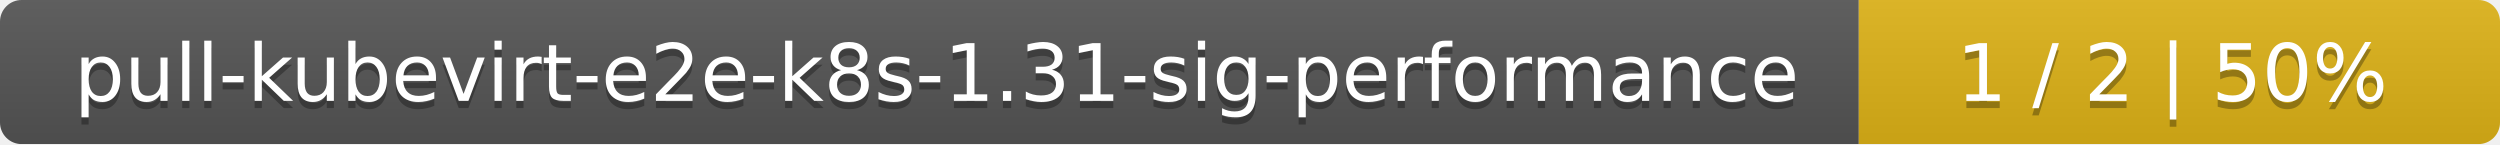
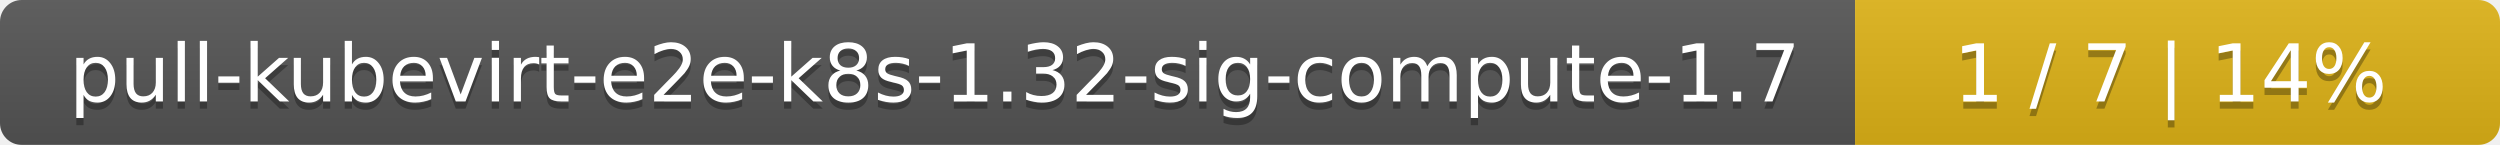
- <svg xmlns="http://www.w3.org/2000/svg" width="347" height="20">
+ <svg xmlns="http://www.w3.org/2000/svg" width="345" height="20">
  <linearGradient id="smooth" x2="0" y2="100%">
    <stop offset="0" stop-color="#bbb" stop-opacity=".1" />
    <stop offset="1" stop-opacity=".1" />
  </linearGradient>
  <mask id="round">
-     <rect width="347" height="20" rx="3" fill="#fff" />
+     <rect width="345" height="20" rx="3" fill="#fff" />
  </mask>
  <g mask="url(#round)">
-     <rect width="258" height="20" fill="#555" />
-     <rect x="258" width="89" height="20" fill="#dfb317" />
-     <rect width="347" height="20" fill="url(#smooth)" />
+     <rect width="256" height="20" fill="#555" />
+     <rect x="256" width="89" height="20" fill="#dfb317" />
+     <rect width="345" height="20" fill="url(#smooth)" />
  </g>
  <g fill="#fff" text-anchor="middle" font-family="DejaVu Sans,Verdana,Geneva,sans-serif" font-size="11">
-     <text x="130" y="15" fill="#010101" fill-opacity=".3">pull-kubevirt-e2e-k8s-1.31-sig-performance</text>
-     <text x="130" y="14">pull-kubevirt-e2e-k8s-1.31-sig-performance</text>
-     <text x="301.5" y="15" fill="#010101" fill-opacity=".3">1 / 2    |    50%</text>
-     <text x="301.5" y="14">1 / 2    |    50%</text>
+     <text x="129" y="15" fill="#010101" fill-opacity=".3">pull-kubevirt-e2e-k8s-1.32-sig-compute-1.7</text>
+     <text x="129" y="14">pull-kubevirt-e2e-k8s-1.32-sig-compute-1.7</text>
+     <text x="299.5" y="15" fill="#010101" fill-opacity=".3">1 / 7    |    14%</text>
+     <text x="299.5" y="14">1 / 7    |    14%</text>
  </g>
</svg>
